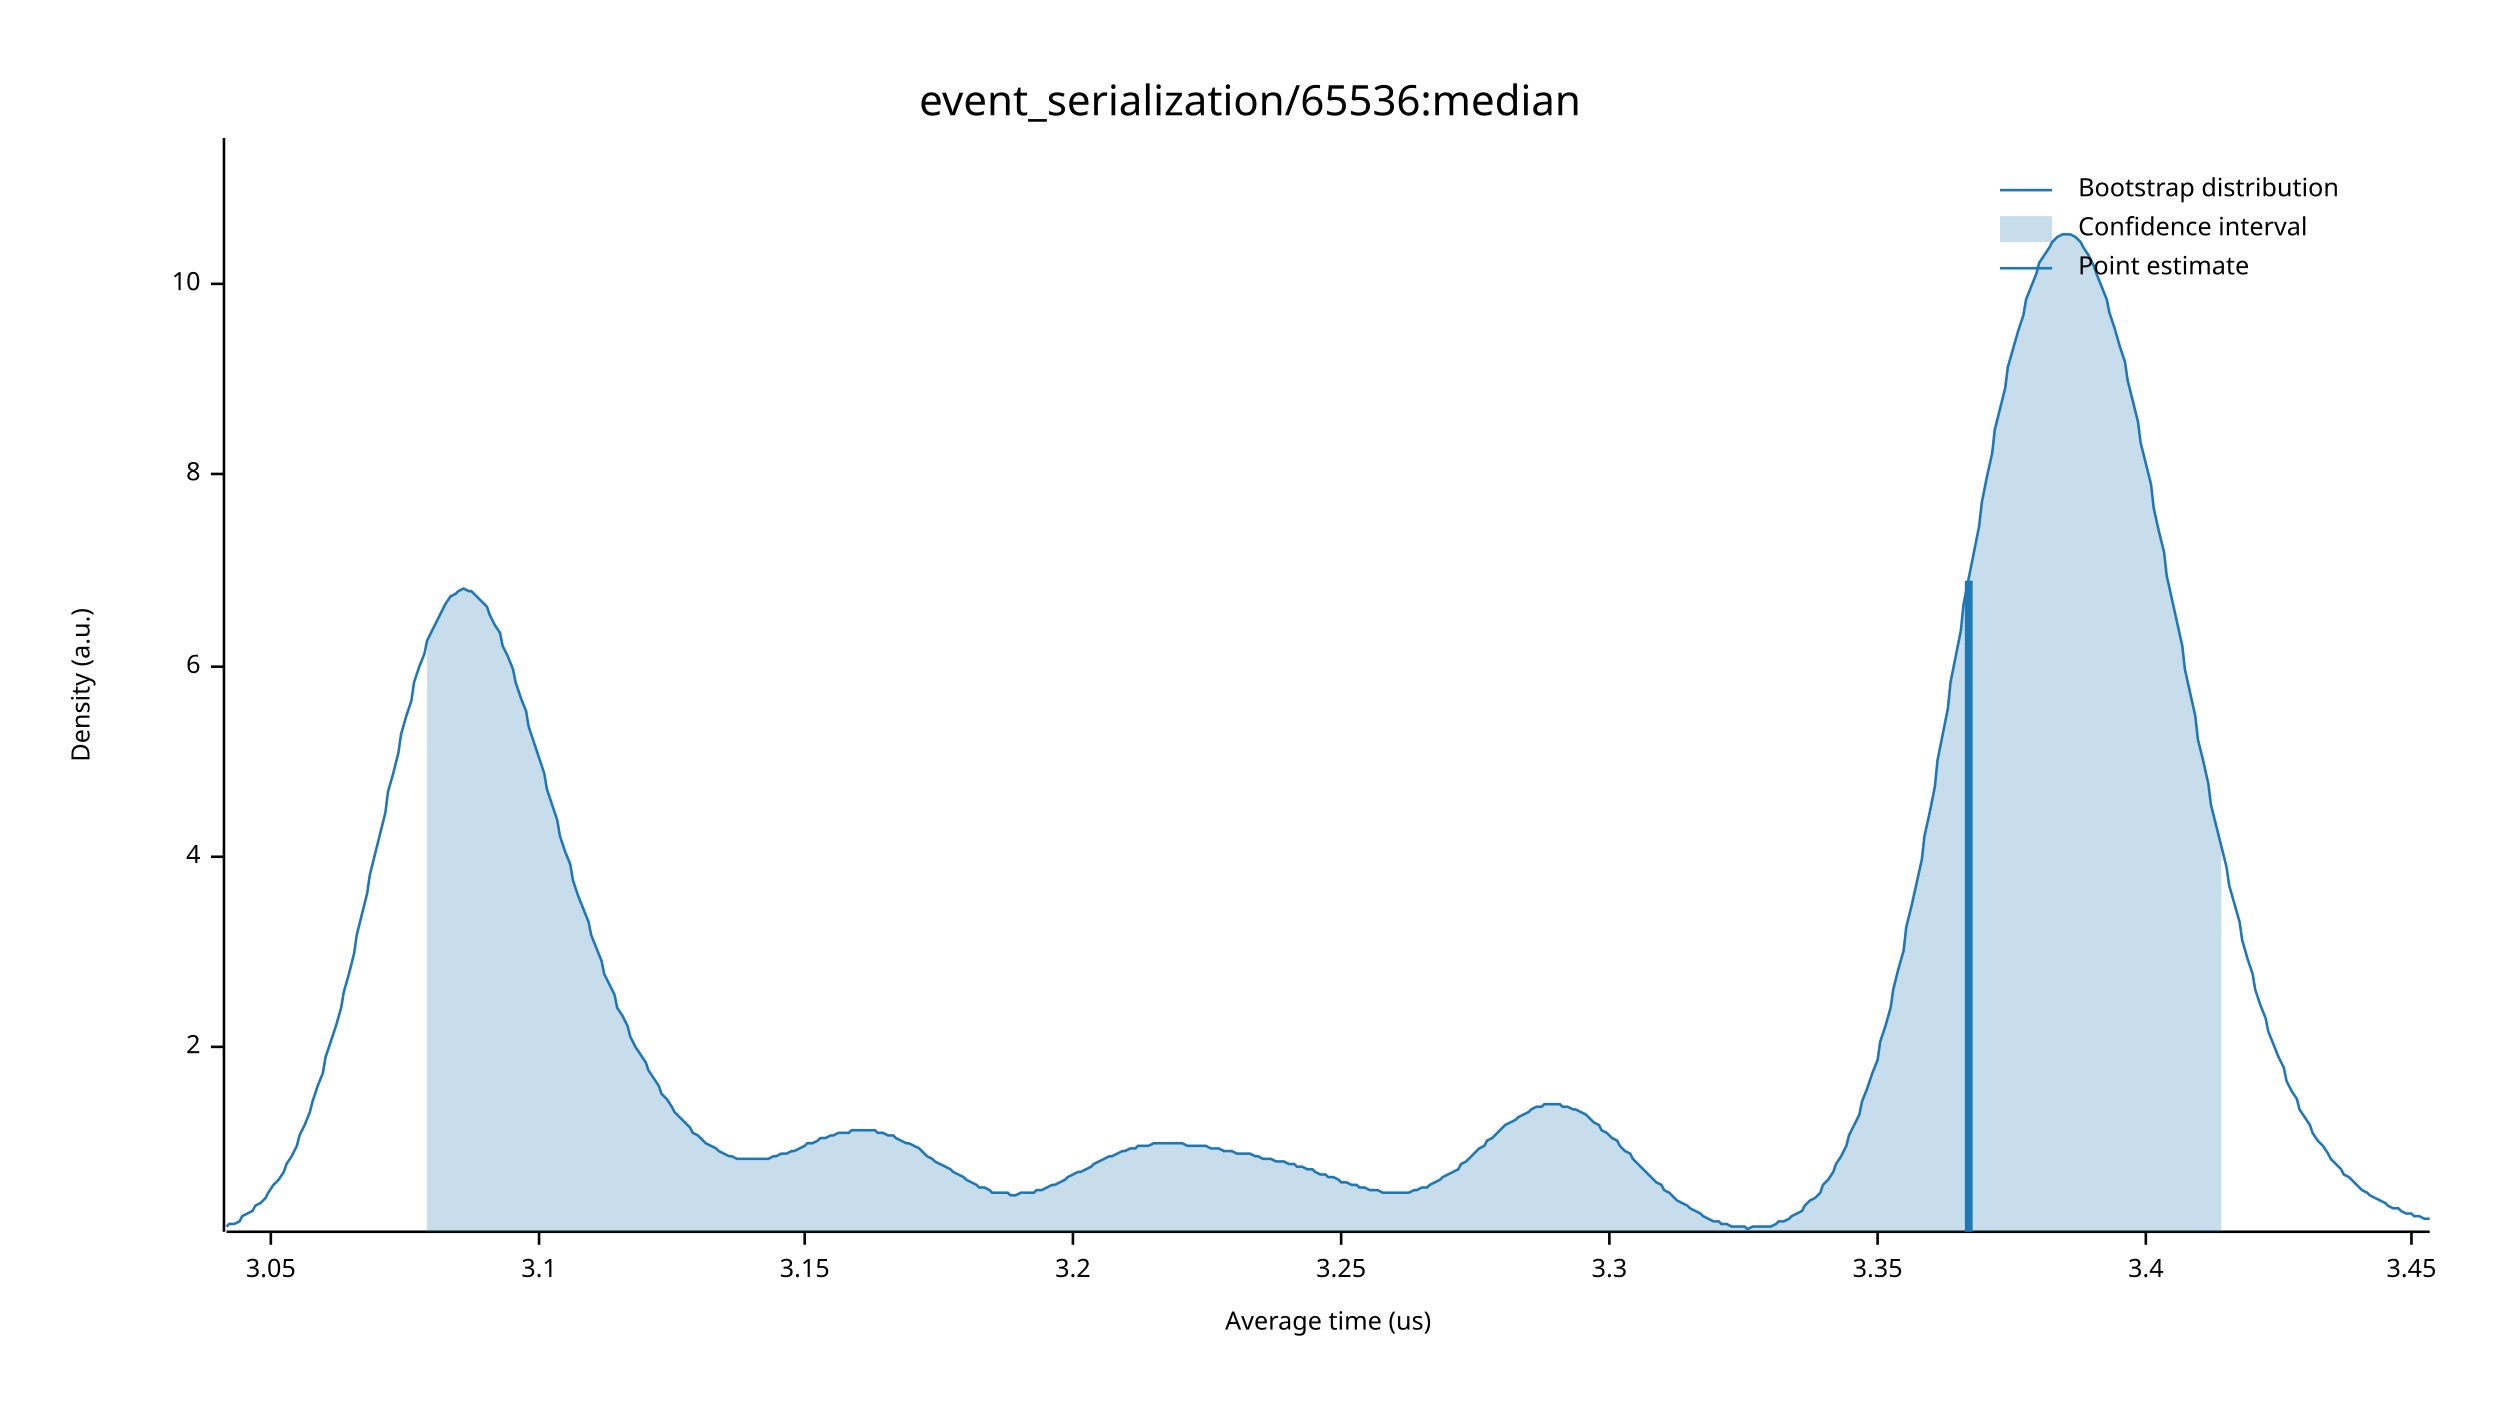
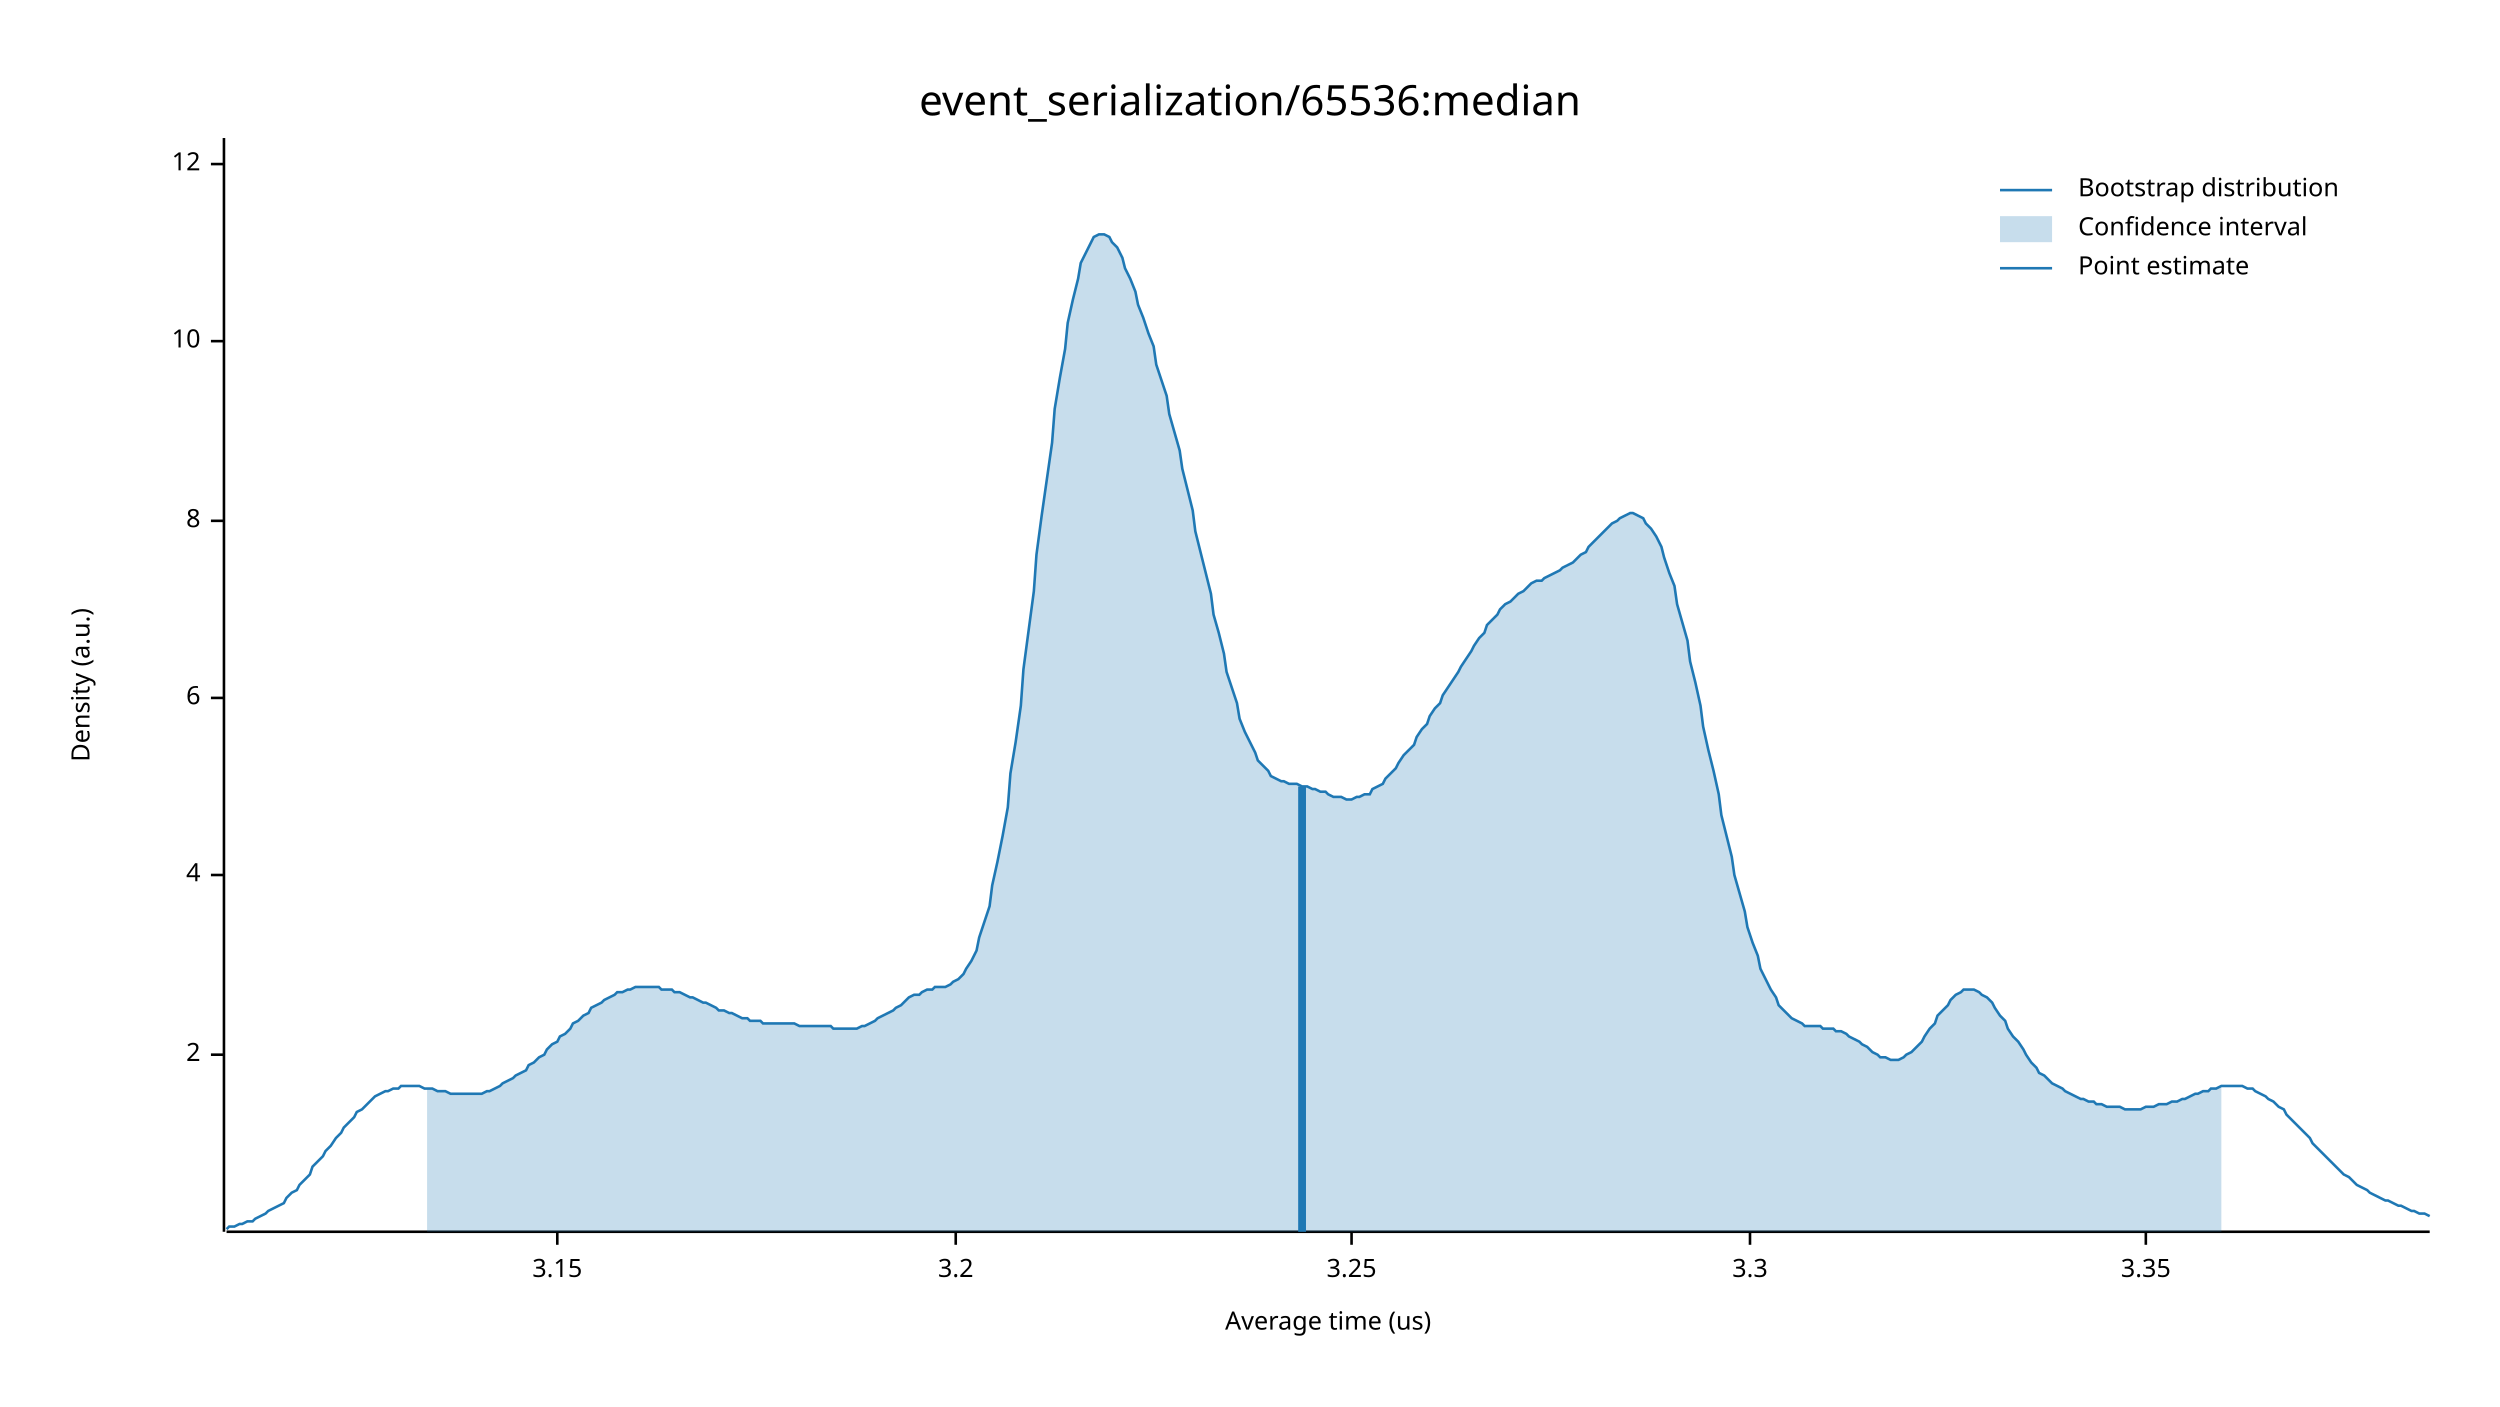
<svg xmlns="http://www.w3.org/2000/svg" width="960" height="540" viewBox="0 0 960 540">
  <text x="480" y="32" dy="0.76em" text-anchor="middle" font-family="sans-serif" font-size="16.129" opacity="1" fill="#000000">
event_serialization/65536:median
</text>
  <text x="27" y="263" dy="0.76em" text-anchor="middle" font-family="sans-serif" font-size="9.677" opacity="1" fill="#000000" transform="rotate(270, 27, 263)">
Density (a.u.)
</text>
  <text x="510" y="513" dy="-0.5ex" text-anchor="middle" font-family="sans-serif" font-size="9.677" opacity="1" fill="#000000">
Average time (us)
</text>
  <polyline fill="none" opacity="1" stroke="#000000" stroke-width="1" points="86,53 86,473 " />
-   <text x="77" y="402" dy="0.5ex" text-anchor="end" font-family="sans-serif" font-size="9.677" opacity="1" fill="#000000">
+   <text x="77" y="405" dy="0.5ex" text-anchor="end" font-family="sans-serif" font-size="9.677" opacity="1" fill="#000000">
2
</text>
-   <polyline fill="none" opacity="1" stroke="#000000" stroke-width="1" points="81,402 86,402 " />
-   <text x="77" y="329" dy="0.5ex" text-anchor="end" font-family="sans-serif" font-size="9.677" opacity="1" fill="#000000">
+   <polyline fill="none" opacity="1" stroke="#000000" stroke-width="1" points="81,405 86,405 " />
+   <text x="77" y="336" dy="0.5ex" text-anchor="end" font-family="sans-serif" font-size="9.677" opacity="1" fill="#000000">
4
</text>
-   <polyline fill="none" opacity="1" stroke="#000000" stroke-width="1" points="81,329 86,329 " />
-   <text x="77" y="256" dy="0.5ex" text-anchor="end" font-family="sans-serif" font-size="9.677" opacity="1" fill="#000000">
+   <polyline fill="none" opacity="1" stroke="#000000" stroke-width="1" points="81,336 86,336 " />
+   <text x="77" y="268" dy="0.5ex" text-anchor="end" font-family="sans-serif" font-size="9.677" opacity="1" fill="#000000">
6
</text>
-   <polyline fill="none" opacity="1" stroke="#000000" stroke-width="1" points="81,256 86,256 " />
-   <text x="77" y="182" dy="0.5ex" text-anchor="end" font-family="sans-serif" font-size="9.677" opacity="1" fill="#000000">
+   <polyline fill="none" opacity="1" stroke="#000000" stroke-width="1" points="81,268 86,268 " />
+   <text x="77" y="200" dy="0.5ex" text-anchor="end" font-family="sans-serif" font-size="9.677" opacity="1" fill="#000000">
8
</text>
-   <polyline fill="none" opacity="1" stroke="#000000" stroke-width="1" points="81,182 86,182 " />
-   <text x="77" y="109" dy="0.5ex" text-anchor="end" font-family="sans-serif" font-size="9.677" opacity="1" fill="#000000">
+   <polyline fill="none" opacity="1" stroke="#000000" stroke-width="1" points="81,200 86,200 " />
+   <text x="77" y="131" dy="0.5ex" text-anchor="end" font-family="sans-serif" font-size="9.677" opacity="1" fill="#000000">
10
</text>
-   <polyline fill="none" opacity="1" stroke="#000000" stroke-width="1" points="81,109 86,109 " />
+   <polyline fill="none" opacity="1" stroke="#000000" stroke-width="1" points="81,131 86,131 " />
+   <text x="77" y="63" dy="0.5ex" text-anchor="end" font-family="sans-serif" font-size="9.677" opacity="1" fill="#000000">
+ 12
+ </text>
+   <polyline fill="none" opacity="1" stroke="#000000" stroke-width="1" points="81,63 86,63 " />
  <polyline fill="none" opacity="1" stroke="#000000" stroke-width="1" points="87,473 933,473 " />
-   <text x="104" y="483" dy="0.76em" text-anchor="middle" font-family="sans-serif" font-size="9.677" opacity="1" fill="#000000">
- 3.05
- </text>
-   <polyline fill="none" opacity="1" stroke="#000000" stroke-width="1" points="104,473 104,478 " />
-   <text x="207" y="483" dy="0.76em" text-anchor="middle" font-family="sans-serif" font-size="9.677" opacity="1" fill="#000000">
- 3.1
- </text>
-   <polyline fill="none" opacity="1" stroke="#000000" stroke-width="1" points="207,473 207,478 " />
-   <text x="309" y="483" dy="0.76em" text-anchor="middle" font-family="sans-serif" font-size="9.677" opacity="1" fill="#000000">
+   <text x="214" y="483" dy="0.76em" text-anchor="middle" font-family="sans-serif" font-size="9.677" opacity="1" fill="#000000">
3.15
</text>
-   <polyline fill="none" opacity="1" stroke="#000000" stroke-width="1" points="309,473 309,478 " />
-   <text x="412" y="483" dy="0.76em" text-anchor="middle" font-family="sans-serif" font-size="9.677" opacity="1" fill="#000000">
+   <polyline fill="none" opacity="1" stroke="#000000" stroke-width="1" points="214,473 214,478 " />
+   <text x="367" y="483" dy="0.76em" text-anchor="middle" font-family="sans-serif" font-size="9.677" opacity="1" fill="#000000">
3.2
</text>
-   <polyline fill="none" opacity="1" stroke="#000000" stroke-width="1" points="412,473 412,478 " />
-   <text x="515" y="483" dy="0.76em" text-anchor="middle" font-family="sans-serif" font-size="9.677" opacity="1" fill="#000000">
+   <polyline fill="none" opacity="1" stroke="#000000" stroke-width="1" points="367,473 367,478 " />
+   <text x="519" y="483" dy="0.76em" text-anchor="middle" font-family="sans-serif" font-size="9.677" opacity="1" fill="#000000">
3.25
</text>
-   <polyline fill="none" opacity="1" stroke="#000000" stroke-width="1" points="515,473 515,478 " />
-   <text x="618" y="483" dy="0.76em" text-anchor="middle" font-family="sans-serif" font-size="9.677" opacity="1" fill="#000000">
+   <polyline fill="none" opacity="1" stroke="#000000" stroke-width="1" points="519,473 519,478 " />
+   <text x="672" y="483" dy="0.76em" text-anchor="middle" font-family="sans-serif" font-size="9.677" opacity="1" fill="#000000">
3.3
</text>
-   <polyline fill="none" opacity="1" stroke="#000000" stroke-width="1" points="618,473 618,478 " />
-   <text x="721" y="483" dy="0.76em" text-anchor="middle" font-family="sans-serif" font-size="9.677" opacity="1" fill="#000000">
+   <polyline fill="none" opacity="1" stroke="#000000" stroke-width="1" points="672,473 672,478 " />
+   <text x="824" y="483" dy="0.76em" text-anchor="middle" font-family="sans-serif" font-size="9.677" opacity="1" fill="#000000">
3.35
</text>
-   <polyline fill="none" opacity="1" stroke="#000000" stroke-width="1" points="721,473 721,478 " />
-   <text x="824" y="483" dy="0.76em" text-anchor="middle" font-family="sans-serif" font-size="9.677" opacity="1" fill="#000000">
- 3.4
- </text>
  <polyline fill="none" opacity="1" stroke="#000000" stroke-width="1" points="824,473 824,478 " />
-   <text x="926" y="483" dy="0.76em" text-anchor="middle" font-family="sans-serif" font-size="9.677" opacity="1" fill="#000000">
- 3.45
- </text>
-   <polyline fill="none" opacity="1" stroke="#000000" stroke-width="1" points="926,473 926,478 " />
-   <polyline fill="none" opacity="1" stroke="#1F78B4" stroke-width="1" points="87,471 88,470 90,470 92,469 93,467 95,466 97,465 98,463 100,462 102,460 103,458 105,455 107,453 109,450 110,447 112,444 114,440 115,436 117,432 119,427 120,423 122,417 124,412 125,406 127,400 129,394 131,387 132,381 134,374 136,366 137,359 139,351 141,343 142,336 144,328 146,320 148,312 149,304 151,297 153,289 154,282 156,275 158,269 159,262 161,256 163,251 164,246 166,242 168,238 170,234 171,232 173,229 175,228 176,227 178,226 180,227 181,227 183,229 185,231 187,233 188,236 190,240 192,243 193,248 195,252 197,257 198,262 200,268 202,273 203,279 205,285 207,291 209,297 210,303 212,309 214,315 215,321 217,327 219,332 220,338 222,344 224,349 226,354 227,359 229,364 231,369 232,374 234,378 236,382 237,387 239,390 241,394 242,398 244,402 246,405 248,408 249,411 251,414 253,417 254,420 256,422 258,425 259,427 261,429 263,431 265,433 266,435 268,436 270,438 271,439 273,440 275,441 276,442 278,443 280,444 281,444 283,445 285,445 287,445 288,445 290,445 292,445 293,445 295,445 297,444 298,444 300,443 302,443 304,442 305,442 307,441 309,440 310,439 312,439 314,438 315,437 317,437 319,436 320,436 322,435 324,435 326,435 327,434 329,434 331,434 332,434 334,434 336,434 337,435 339,435 341,436 343,436 344,437 346,438 348,439 349,439 351,440 353,441 354,442 356,444 358,445 359,446 361,447 363,448 365,449 366,450 368,451 370,452 371,453 373,454 375,455 376,456 378,456 380,457 381,458 383,458 385,458 387,458 388,459 390,459 392,458 393,458 395,458 397,458 398,457 400,457 402,456 404,455 405,455 407,454 409,453 410,452 412,451 414,450 415,450 417,449 419,448 420,447 422,446 424,445 426,444 427,444 429,443 431,442 432,442 434,441 436,441 437,440 439,440 441,440 443,439 444,439 446,439 448,439 449,439 451,439 453,439 454,439 456,440 458,440 459,440 461,440 463,440 465,441 466,441 468,441 470,442 471,442 473,442 475,443 476,443 478,443 480,443 482,444 483,444 485,445 487,445 488,445 490,446 492,446 493,446 495,447 497,447 498,448 500,448 502,449 504,449 505,450 507,451 509,451 510,452 512,452 514,453 515,454 517,454 519,455 521,455 522,456 524,456 526,457 527,457 529,457 531,458 532,458 534,458 536,458 537,458 539,458 541,458 543,457 544,457 546,456 548,456 549,455 551,454 553,453 554,452 556,451 558,450 560,449 561,447 563,446 565,444 566,443 568,441 570,440 571,438 573,437 575,435 576,434 578,432 580,431 582,430 583,429 585,428 587,427 588,426 590,425 592,425 593,424 595,424 597,424 599,424 600,425 602,425 604,426 605,426 607,427 609,428 610,429 612,431 614,432 615,434 617,435 619,437 621,438 622,440 624,442 626,443 627,445 629,447 631,449 632,450 634,452 636,454 638,455 639,457 641,458 643,460 644,461 646,462 648,463 649,464 651,465 653,466 654,467 656,468 658,469 660,469 661,470 663,470 665,471 666,471 668,471 670,471 671,472 673,471 675,471 676,471 678,471 680,471 682,470 683,469 685,469 687,468 688,467 690,466 692,465 693,463 695,461 697,460 699,458 700,455 702,453 704,450 705,447 707,444 709,440 710,436 712,432 714,428 715,423 717,418 719,412 721,407 722,400 724,394 726,387 727,380 729,372 731,365 732,356 734,348 736,339 738,330 739,321 741,312 743,302 744,292 746,282 748,272 749,262 751,252 753,242 754,232 756,222 758,212 760,202 761,193 763,183 765,174 766,165 768,157 770,149 771,141 773,134 775,127 777,121 778,115 780,110 782,105 783,101 785,98 787,95 788,93 790,91 792,90 793,90 795,90 797,91 799,93 800,95 802,98 804,102 805,105 807,110 809,115 810,120 812,126 814,133 816,139 817,146 819,154 821,162 822,170 824,178 826,186 827,195 829,204 831,212 832,221 834,230 836,239 838,248 839,257 841,266 843,275 844,284 846,292 848,301 849,309 851,317 853,325 855,333 856,340 858,347 860,354 861,361 863,368 865,374 866,380 868,386 870,391 871,396 873,401 875,406 877,410 878,415 880,419 882,422 883,426 885,429 887,432 888,435 890,438 892,440 894,443 895,445 897,447 899,449 900,451 902,452 904,454 905,455 907,457 909,458 910,459 912,460 914,461 916,462 917,463 919,464 921,464 922,465 924,466 926,466 927,467 929,467 931,468 933,468 " />
-   <polygon opacity="0.25" fill="#1F78B4" points="164,246 166,242 168,238 170,234 171,232 173,229 175,228 176,227 178,226 180,227 181,227 183,229 185,231 187,233 188,236 190,240 192,243 193,248 195,252 197,257 198,262 200,268 202,273 203,279 205,285 207,291 209,297 210,303 212,309 214,315 215,321 217,327 219,332 220,338 222,344 224,349 226,354 227,359 229,364 231,369 232,374 234,378 236,382 237,387 239,390 241,394 242,398 244,402 246,405 248,408 249,411 251,414 253,417 254,420 256,422 258,425 259,427 261,429 263,431 265,433 266,435 268,436 270,438 271,439 273,440 275,441 276,442 278,443 280,444 281,444 283,445 285,445 287,445 288,445 290,445 292,445 293,445 295,445 297,444 298,444 300,443 302,443 304,442 305,442 307,441 309,440 310,439 312,439 314,438 315,437 317,437 319,436 320,436 322,435 324,435 326,435 327,434 329,434 331,434 332,434 334,434 336,434 337,435 339,435 341,436 343,436 344,437 346,438 348,439 349,439 351,440 353,441 354,442 356,444 358,445 359,446 361,447 363,448 365,449 366,450 368,451 370,452 371,453 373,454 375,455 376,456 378,456 380,457 381,458 383,458 385,458 387,458 388,459 390,459 392,458 393,458 395,458 397,458 398,457 400,457 402,456 404,455 405,455 407,454 409,453 410,452 412,451 414,450 415,450 417,449 419,448 420,447 422,446 424,445 426,444 427,444 429,443 431,442 432,442 434,441 436,441 437,440 439,440 441,440 443,439 444,439 446,439 448,439 449,439 451,439 453,439 454,439 456,440 458,440 459,440 461,440 463,440 465,441 466,441 468,441 470,442 471,442 473,442 475,443 476,443 478,443 480,443 482,444 483,444 485,445 487,445 488,445 490,446 492,446 493,446 495,447 497,447 498,448 500,448 502,449 504,449 505,450 507,451 509,451 510,452 512,452 514,453 515,454 517,454 519,455 521,455 522,456 524,456 526,457 527,457 529,457 531,458 532,458 534,458 536,458 537,458 539,458 541,458 543,457 544,457 546,456 548,456 549,455 551,454 553,453 554,452 556,451 558,450 560,449 561,447 563,446 565,444 566,443 568,441 570,440 571,438 573,437 575,435 576,434 578,432 580,431 582,430 583,429 585,428 587,427 588,426 590,425 592,425 593,424 595,424 597,424 599,424 600,425 602,425 604,426 605,426 607,427 609,428 610,429 612,431 614,432 615,434 617,435 619,437 621,438 622,440 624,442 626,443 627,445 629,447 631,449 632,450 634,452 636,454 638,455 639,457 641,458 643,460 644,461 646,462 648,463 649,464 651,465 653,466 654,467 656,468 658,469 660,469 661,470 663,470 665,471 666,471 668,471 670,471 671,472 673,471 675,471 676,471 678,471 680,471 682,470 683,469 685,469 687,468 688,467 690,466 692,465 693,463 695,461 697,460 699,458 700,455 702,453 704,450 705,447 707,444 709,440 710,436 712,432 714,428 715,423 717,418 719,412 721,407 722,400 724,394 726,387 727,380 729,372 731,365 732,356 734,348 736,339 738,330 739,321 741,312 743,302 744,292 746,282 748,272 749,262 751,252 753,242 754,232 756,222 758,212 760,202 761,193 763,183 765,174 766,165 768,157 770,149 771,141 773,134 775,127 777,121 778,115 780,110 782,105 783,101 785,98 787,95 788,93 790,91 792,90 793,90 795,90 797,91 799,93 800,95 802,98 804,102 805,105 807,110 809,115 810,120 812,126 814,133 816,139 817,146 819,154 821,162 822,170 824,178 826,186 827,195 829,204 831,212 832,221 834,230 836,239 838,248 839,257 841,266 843,275 844,284 846,292 848,301 849,309 851,317 853,325 853,473 164,473 " />
-   <polyline fill="none" opacity="1" stroke="#1F78B4" stroke-width="3" points="756,473 756,223 " />
+   <polyline fill="none" opacity="1" stroke="#1F78B4" stroke-width="1" points="87,472 88,471 90,471 92,470 93,470 95,469 97,469 98,468 100,467 102,466 103,465 105,464 107,463 109,462 110,460 112,458 114,457 115,455 117,453 119,451 120,448 122,446 124,444 125,442 127,440 129,437 131,435 132,433 134,431 136,429 137,427 139,426 141,424 142,423 144,421 146,420 148,419 149,419 151,418 153,418 154,417 156,417 158,417 159,417 161,417 163,418 164,418 166,418 168,419 170,419 171,419 173,420 175,420 176,420 178,420 180,420 181,420 183,420 185,420 187,419 188,419 190,418 192,417 193,416 195,415 197,414 198,413 200,412 202,411 203,409 205,408 207,406 209,405 210,403 212,401 214,400 215,398 217,397 219,395 220,393 222,392 224,390 226,389 227,387 229,386 231,385 232,384 234,383 236,382 237,381 239,381 241,380 242,380 244,379 246,379 248,379 249,379 251,379 253,379 254,380 256,380 258,380 259,381 261,381 263,382 265,383 266,383 268,384 270,385 271,385 273,386 275,387 276,388 278,388 280,389 281,389 283,390 285,391 287,391 288,392 290,392 292,392 293,393 295,393 297,393 298,393 300,393 302,393 304,393 305,393 307,394 309,394 310,394 312,394 314,394 315,394 317,394 319,394 320,395 322,395 324,395 326,395 327,395 329,395 331,394 332,394 334,393 336,392 337,391 339,390 341,389 343,388 344,387 346,386 348,384 349,383 351,382 353,382 354,381 356,380 358,380 359,379 361,379 363,379 365,378 366,377 368,376 370,374 371,372 373,369 375,365 376,360 378,354 380,348 381,340 383,331 385,321 387,310 388,297 390,285 392,271 393,257 395,242 397,227 398,213 400,198 402,184 404,170 405,157 407,145 409,134 410,124 412,115 414,107 415,101 417,97 419,93 420,91 422,90 424,90 426,91 427,93 429,95 431,99 432,103 434,107 436,112 437,117 439,122 441,128 443,133 444,140 446,146 448,152 449,159 451,166 453,173 454,180 456,188 458,196 459,204 461,212 463,220 465,228 466,236 468,243 470,251 471,258 473,264 475,270 476,276 478,281 480,285 482,289 483,292 485,294 487,296 488,298 490,299 492,300 493,300 495,301 497,301 498,301 500,302 502,302 504,303 505,303 507,304 509,304 510,305 512,306 514,306 515,306 517,307 519,307 521,306 522,306 524,305 526,305 527,303 529,302 531,301 532,299 534,297 536,295 537,293 539,290 541,288 543,286 544,283 546,280 548,278 549,275 551,272 553,270 554,267 556,264 558,261 560,258 561,256 563,253 565,250 566,248 568,245 570,243 571,240 573,238 575,236 576,234 578,232 580,231 582,229 583,228 585,227 587,225 588,224 590,223 592,223 593,222 595,221 597,220 599,219 600,218 602,217 604,216 605,215 607,213 609,212 610,210 612,208 614,206 615,205 617,203 619,201 621,200 622,199 624,198 626,197 627,197 629,198 631,199 632,201 634,203 636,206 638,210 639,214 641,220 643,225 644,232 646,239 648,246 649,254 651,262 653,271 654,279 656,288 658,296 660,305 661,313 663,321 665,329 666,336 668,343 670,350 671,356 673,362 675,367 676,372 678,376 680,380 682,383 683,386 685,388 687,390 688,391 690,392 692,393 693,394 695,394 697,394 699,394 700,395 702,395 704,395 705,396 707,396 709,397 710,398 712,399 714,400 715,401 717,402 719,404 721,405 722,406 724,406 726,407 727,407 729,407 731,406 732,405 734,404 736,402 738,400 739,398 741,395 743,393 744,390 746,388 748,386 749,384 751,382 753,381 754,380 756,380 758,380 760,381 761,382 763,383 765,385 766,387 768,390 770,392 771,395 773,398 775,400 777,403 778,405 780,408 782,410 783,412 785,413 787,415 788,416 790,417 792,418 793,419 795,420 797,421 799,422 800,422 802,423 804,423 805,424 807,424 809,425 810,425 812,425 814,425 816,426 817,426 819,426 821,426 822,426 824,425 826,425 827,425 829,424 831,424 832,424 834,423 836,423 838,422 839,422 841,421 843,420 844,420 846,419 848,419 849,418 851,418 853,417 855,417 856,417 858,417 860,417 861,417 863,418 865,418 866,419 868,420 870,421 871,422 873,423 875,425 877,426 878,428 880,430 882,432 883,433 885,435 887,437 888,439 890,441 892,443 894,445 895,446 897,448 899,450 900,451 902,452 904,454 905,455 907,456 909,457 910,458 912,459 914,460 916,461 917,461 919,462 921,463 922,463 924,464 926,465 927,465 929,466 931,466 933,467 " />
+   <polygon opacity="0.25" fill="#1F78B4" points="164,418 166,418 168,419 170,419 171,419 173,420 175,420 176,420 178,420 180,420 181,420 183,420 185,420 187,419 188,419 190,418 192,417 193,416 195,415 197,414 198,413 200,412 202,411 203,409 205,408 207,406 209,405 210,403 212,401 214,400 215,398 217,397 219,395 220,393 222,392 224,390 226,389 227,387 229,386 231,385 232,384 234,383 236,382 237,381 239,381 241,380 242,380 244,379 246,379 248,379 249,379 251,379 253,379 254,380 256,380 258,380 259,381 261,381 263,382 265,383 266,383 268,384 270,385 271,385 273,386 275,387 276,388 278,388 280,389 281,389 283,390 285,391 287,391 288,392 290,392 292,392 293,393 295,393 297,393 298,393 300,393 302,393 304,393 305,393 307,394 309,394 310,394 312,394 314,394 315,394 317,394 319,394 320,395 322,395 324,395 326,395 327,395 329,395 331,394 332,394 334,393 336,392 337,391 339,390 341,389 343,388 344,387 346,386 348,384 349,383 351,382 353,382 354,381 356,380 358,380 359,379 361,379 363,379 365,378 366,377 368,376 370,374 371,372 373,369 375,365 376,360 378,354 380,348 381,340 383,331 385,321 387,310 388,297 390,285 392,271 393,257 395,242 397,227 398,213 400,198 402,184 404,170 405,157 407,145 409,134 410,124 412,115 414,107 415,101 417,97 419,93 420,91 422,90 424,90 426,91 427,93 429,95 431,99 432,103 434,107 436,112 437,117 439,122 441,128 443,133 444,140 446,146 448,152 449,159 451,166 453,173 454,180 456,188 458,196 459,204 461,212 463,220 465,228 466,236 468,243 470,251 471,258 473,264 475,270 476,276 478,281 480,285 482,289 483,292 485,294 487,296 488,298 490,299 492,300 493,300 495,301 497,301 498,301 500,302 502,302 504,303 505,303 507,304 509,304 510,305 512,306 514,306 515,306 517,307 519,307 521,306 522,306 524,305 526,305 527,303 529,302 531,301 532,299 534,297 536,295 537,293 539,290 541,288 543,286 544,283 546,280 548,278 549,275 551,272 553,270 554,267 556,264 558,261 560,258 561,256 563,253 565,250 566,248 568,245 570,243 571,240 573,238 575,236 576,234 578,232 580,231 582,229 583,228 585,227 587,225 588,224 590,223 592,223 593,222 595,221 597,220 599,219 600,218 602,217 604,216 605,215 607,213 609,212 610,210 612,208 614,206 615,205 617,203 619,201 621,200 622,199 624,198 626,197 627,197 629,198 631,199 632,201 634,203 636,206 638,210 639,214 641,220 643,225 644,232 646,239 648,246 649,254 651,262 653,271 654,279 656,288 658,296 660,305 661,313 663,321 665,329 666,336 668,343 670,350 671,356 673,362 675,367 676,372 678,376 680,380 682,383 683,386 685,388 687,390 688,391 690,392 692,393 693,394 695,394 697,394 699,394 700,395 702,395 704,395 705,396 707,396 709,397 710,398 712,399 714,400 715,401 717,402 719,404 721,405 722,406 724,406 726,407 727,407 729,407 731,406 732,405 734,404 736,402 738,400 739,398 741,395 743,393 744,390 746,388 748,386 749,384 751,382 753,381 754,380 756,380 758,380 760,381 761,382 763,383 765,385 766,387 768,390 770,392 771,395 773,398 775,400 777,403 778,405 780,408 782,410 783,412 785,413 787,415 788,416 790,417 792,418 793,419 795,420 797,421 799,422 800,422 802,423 804,423 805,424 807,424 809,425 810,425 812,425 814,425 816,426 817,426 819,426 821,426 822,426 824,425 826,425 827,425 829,424 831,424 832,424 834,423 836,423 838,422 839,422 841,421 843,420 844,420 846,419 848,419 849,418 851,418 853,417 853,473 164,473 " />
+   <polyline fill="none" opacity="1" stroke="#1F78B4" stroke-width="3" points="500,473 500,302 " />
  <text x="798" y="68" dy="0.76em" text-anchor="start" font-family="sans-serif" font-size="9.677" opacity="1" fill="#000000">
Bootstrap distribution
</text>
  <text x="798" y="83" dy="0.76em" text-anchor="start" font-family="sans-serif" font-size="9.677" opacity="1" fill="#000000">
Confidence interval
</text>
  <text x="798" y="98" dy="0.76em" text-anchor="start" font-family="sans-serif" font-size="9.677" opacity="1" fill="#000000">
Point estimate
</text>
  <polyline fill="none" opacity="1" stroke="#1F78B4" stroke-width="1" points="768,73 788,73 " />
  <rect x="768" y="83" width="20" height="10" opacity="0.25" fill="#1F78B4" stroke="none" />
  <polyline fill="none" opacity="1" stroke="#1F78B4" stroke-width="1" points="768,103 788,103 " />
</svg>
